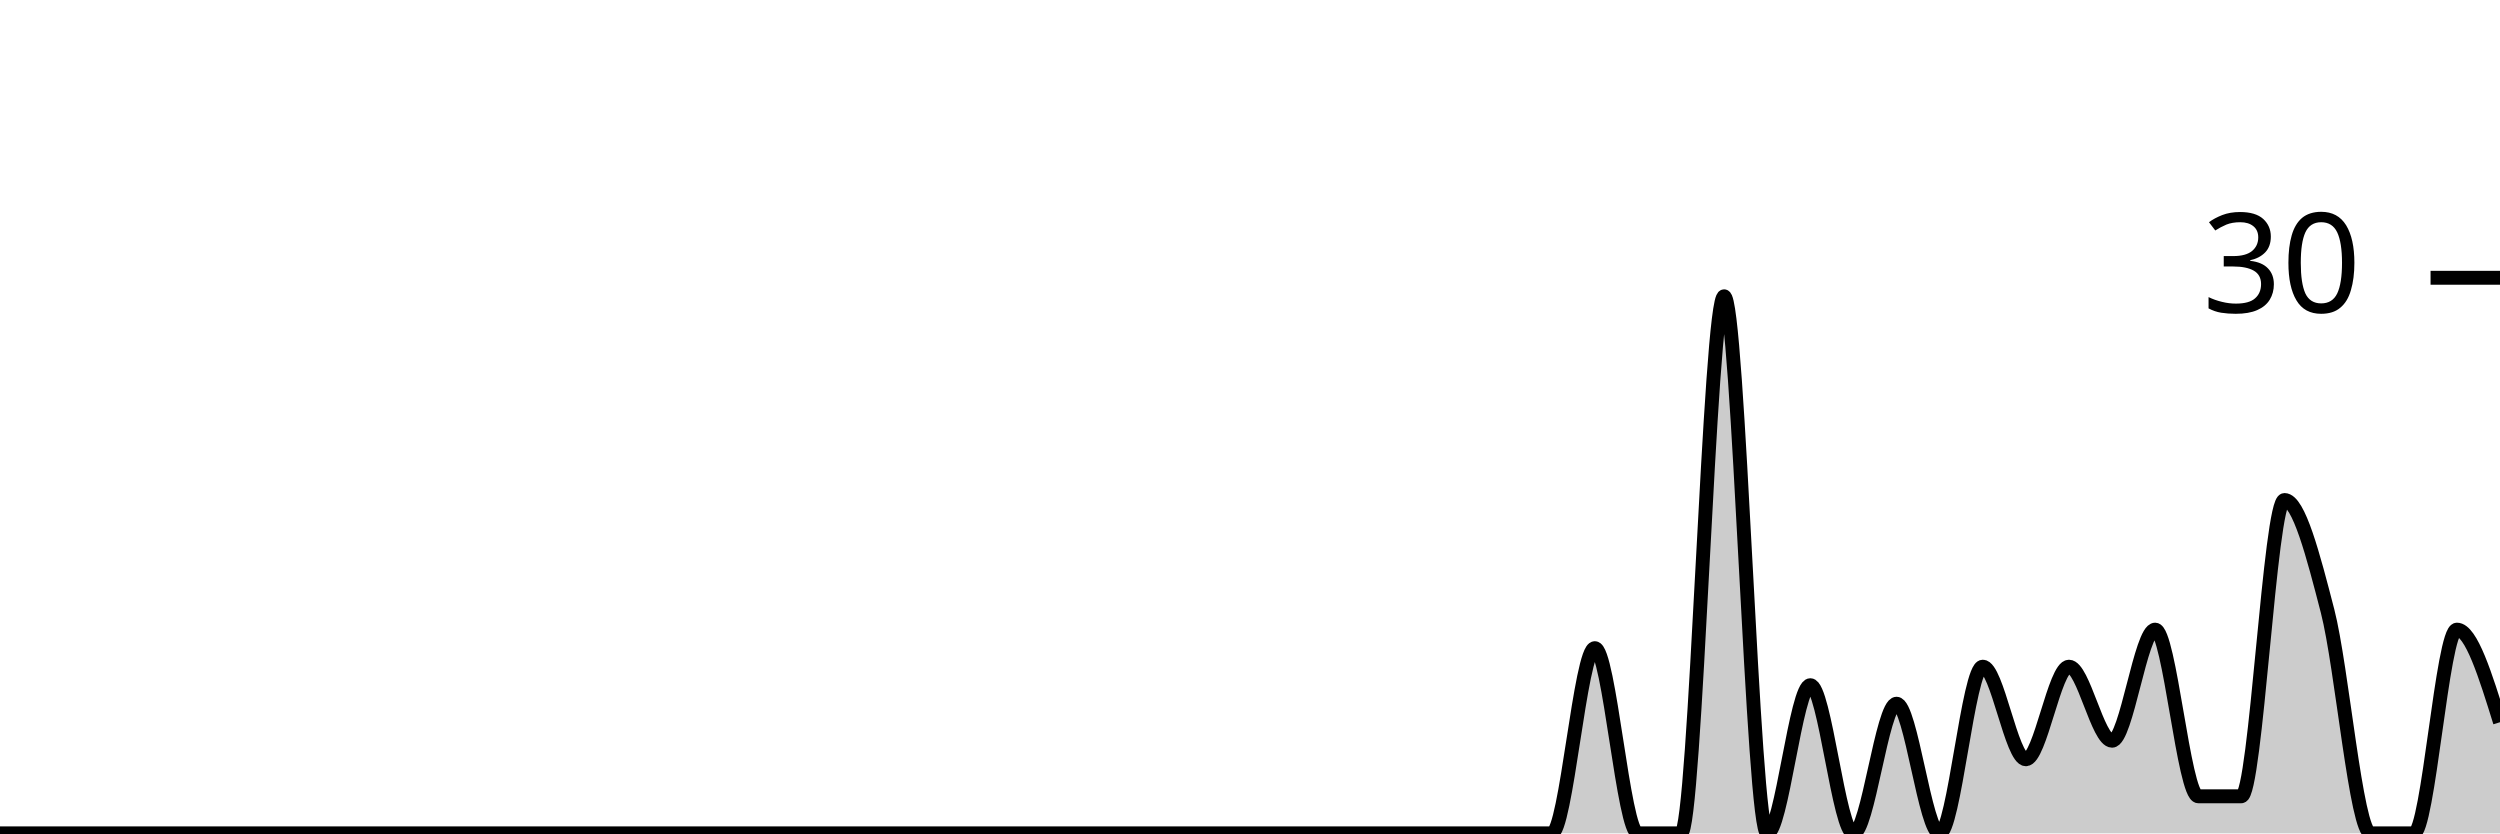
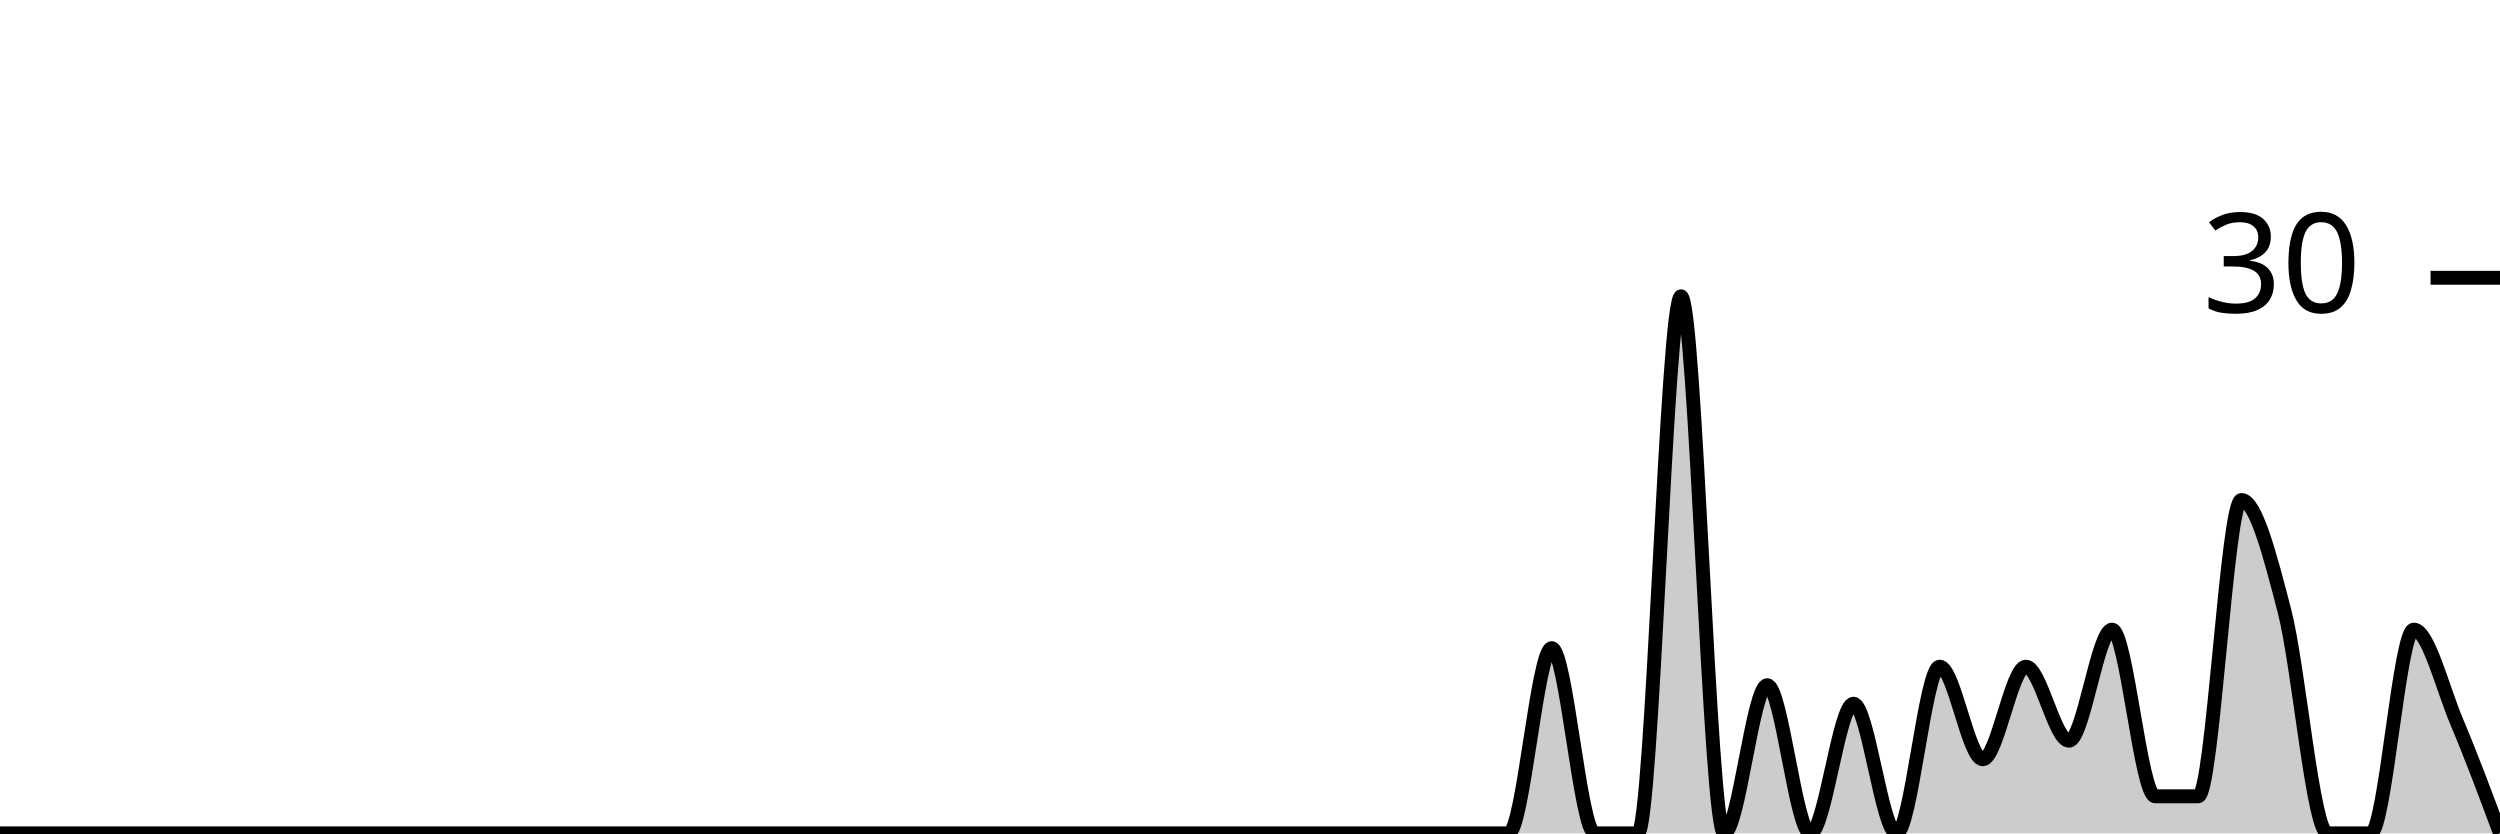
<svg xmlns="http://www.w3.org/2000/svg" viewBox="0 0 180 60">
  <g transform="translate(0,20)">
-     <path class="area" fill="rgba(0, 0, 0, 0.2)" d="M0,40C1.034,40,2.069,40,3.103,40C4.138,40,5.172,40,6.207,40C7.241,40,8.276,40,9.31,40C10.345,40,11.379,40,12.414,40C13.448,40,14.483,40,15.517,40C16.552,40,17.586,40,18.621,40C19.655,40,20.69,40,21.724,40C22.759,40,23.793,40,24.828,40C25.862,40,26.897,40,27.931,40C28.966,40,30,40,31.034,40C32.069,40,33.103,40,34.138,40C35.172,40,36.207,40,37.241,40C38.276,40,39.31,40,40.345,40C41.379,40,42.414,40,43.448,40C44.483,40,45.517,40,46.552,40C47.586,40,48.621,40,49.655,40C50.69,40,51.724,40,52.759,40C53.793,40,54.828,40,55.862,40C56.897,40,57.931,40,58.966,40C60,40,61.034,40,62.069,40C63.103,40,64.138,40,65.172,40C66.207,40,67.241,40,68.276,40C69.31,40,70.345,40,71.379,40C72.414,40,73.448,40,74.483,40C75.517,40,76.552,40,77.586,40C78.621,40,79.655,40,80.69,40C81.724,40,82.759,40,83.793,40C84.828,40,85.862,40,86.897,40C87.931,40,88.966,40,90,40C91.034,40,92.069,40,93.103,40C94.138,40,95.172,40,96.207,40C97.241,40,98.276,40,99.31,40C100.345,40,101.379,40,102.414,40C103.448,40,104.483,40,105.517,40C106.552,40,107.586,40,108.621,40C109.655,40,110.69,40,111.724,40C112.759,40,113.793,26.667,114.828,26.667C115.862,26.667,116.897,40,117.931,40C118.966,40,120,40,121.034,40C122.069,40,123.103,1.333,124.138,1.333C125.172,1.333,126.207,40,127.241,40C128.276,40,129.31,29.333,130.345,29.333C131.379,29.333,132.414,40,133.448,40C134.483,40,135.517,30.667,136.552,30.667C137.586,30.667,138.621,40,139.655,40C140.69,40,141.724,28,142.759,28C143.793,28,144.828,34.667,145.862,34.667C146.897,34.667,147.931,28,148.966,28C150,28,151.034,33.333,152.069,33.333C153.103,33.333,154.138,25.333,155.172,25.333C156.207,25.333,157.241,37.333,158.276,37.333C159.31,37.333,160.345,37.333,161.379,37.333C162.414,37.333,163.448,16,164.483,16C165.517,16,166.552,20,167.586,24C168.621,28,169.655,40,170.69,40C171.724,40,172.759,40,173.793,40C174.828,40,175.862,25.333,176.897,25.333C177.931,25.333,178.966,28.667,180,32L180,40C178.966,40,177.931,40,176.897,40C175.862,40,174.828,40,173.793,40C172.759,40,171.724,40,170.69,40C169.655,40,168.621,40,167.586,40C166.552,40,165.517,40,164.483,40C163.448,40,162.414,40,161.379,40C160.345,40,159.31,40,158.276,40C157.241,40,156.207,40,155.172,40C154.138,40,153.103,40,152.069,40C151.034,40,150,40,148.966,40C147.931,40,146.897,40,145.862,40C144.828,40,143.793,40,142.759,40C141.724,40,140.69,40,139.655,40C138.621,40,137.586,40,136.552,40C135.517,40,134.483,40,133.448,40C132.414,40,131.379,40,130.345,40C129.31,40,128.276,40,127.241,40C126.207,40,125.172,40,124.138,40C123.103,40,122.069,40,121.034,40C120,40,118.966,40,117.931,40C116.897,40,115.862,40,114.828,40C113.793,40,112.759,40,111.724,40C110.69,40,109.655,40,108.621,40C107.586,40,106.552,40,105.517,40C104.483,40,103.448,40,102.414,40C101.379,40,100.345,40,99.31,40C98.276,40,97.241,40,96.207,40C95.172,40,94.138,40,93.103,40C92.069,40,91.034,40,90,40C88.966,40,87.931,40,86.897,40C85.862,40,84.828,40,83.793,40C82.759,40,81.724,40,80.69,40C79.655,40,78.621,40,77.586,40C76.552,40,75.517,40,74.483,40C73.448,40,72.414,40,71.379,40C70.345,40,69.31,40,68.276,40C67.241,40,66.207,40,65.172,40C64.138,40,63.103,40,62.069,40C61.034,40,60,40,58.966,40C57.931,40,56.897,40,55.862,40C54.828,40,53.793,40,52.759,40C51.724,40,50.69,40,49.655,40C48.621,40,47.586,40,46.552,40C45.517,40,44.483,40,43.448,40C42.414,40,41.379,40,40.345,40C39.31,40,38.276,40,37.241,40C36.207,40,35.172,40,34.138,40C33.103,40,32.069,40,31.034,40C30,40,28.966,40,27.931,40C26.897,40,25.862,40,24.828,40C23.793,40,22.759,40,21.724,40C20.69,40,19.655,40,18.621,40C17.586,40,16.552,40,15.517,40C14.483,40,13.448,40,12.414,40C11.379,40,10.345,40,9.31,40C8.276,40,7.241,40,6.207,40C5.172,40,4.138,40,3.103,40C2.069,40,1.034,40,0,40Z" />
-     <path class="line" stroke="black" fill="none" d="M0,40C1.034,40,2.069,40,3.103,40C4.138,40,5.172,40,6.207,40C7.241,40,8.276,40,9.31,40C10.345,40,11.379,40,12.414,40C13.448,40,14.483,40,15.517,40C16.552,40,17.586,40,18.621,40C19.655,40,20.69,40,21.724,40C22.759,40,23.793,40,24.828,40C25.862,40,26.897,40,27.931,40C28.966,40,30,40,31.034,40C32.069,40,33.103,40,34.138,40C35.172,40,36.207,40,37.241,40C38.276,40,39.31,40,40.345,40C41.379,40,42.414,40,43.448,40C44.483,40,45.517,40,46.552,40C47.586,40,48.621,40,49.655,40C50.69,40,51.724,40,52.759,40C53.793,40,54.828,40,55.862,40C56.897,40,57.931,40,58.966,40C60,40,61.034,40,62.069,40C63.103,40,64.138,40,65.172,40C66.207,40,67.241,40,68.276,40C69.31,40,70.345,40,71.379,40C72.414,40,73.448,40,74.483,40C75.517,40,76.552,40,77.586,40C78.621,40,79.655,40,80.69,40C81.724,40,82.759,40,83.793,40C84.828,40,85.862,40,86.897,40C87.931,40,88.966,40,90,40C91.034,40,92.069,40,93.103,40C94.138,40,95.172,40,96.207,40C97.241,40,98.276,40,99.31,40C100.345,40,101.379,40,102.414,40C103.448,40,104.483,40,105.517,40C106.552,40,107.586,40,108.621,40C109.655,40,110.69,40,111.724,40C112.759,40,113.793,26.667,114.828,26.667C115.862,26.667,116.897,40,117.931,40C118.966,40,120,40,121.034,40C122.069,40,123.103,1.333,124.138,1.333C125.172,1.333,126.207,40,127.241,40C128.276,40,129.31,29.333,130.345,29.333C131.379,29.333,132.414,40,133.448,40C134.483,40,135.517,30.667,136.552,30.667C137.586,30.667,138.621,40,139.655,40C140.69,40,141.724,28,142.759,28C143.793,28,144.828,34.667,145.862,34.667C146.897,34.667,147.931,28,148.966,28C150,28,151.034,33.333,152.069,33.333C153.103,33.333,154.138,25.333,155.172,25.333C156.207,25.333,157.241,37.333,158.276,37.333C159.31,37.333,160.345,37.333,161.379,37.333C162.414,37.333,163.448,16,164.483,16C165.517,16,166.552,20,167.586,24C168.621,28,169.655,40,170.69,40C171.724,40,172.759,40,173.793,40C174.828,40,175.862,25.333,176.897,25.333C177.931,25.333,178.966,28.667,180,32" />
+     <path class="area" fill="rgba(0, 0, 0, 0.2)" d="M0,40C1.034,40,2.069,40,3.103,40C4.138,40,5.172,40,6.207,40C7.241,40,8.276,40,9.31,40C10.345,40,11.379,40,12.414,40C13.448,40,14.483,40,15.517,40C16.552,40,17.586,40,18.621,40C19.655,40,20.69,40,21.724,40C22.759,40,23.793,40,24.828,40C25.862,40,26.897,40,27.931,40C28.966,40,30,40,31.034,40C32.069,40,33.103,40,34.138,40C35.172,40,36.207,40,37.241,40C38.276,40,39.31,40,40.345,40C41.379,40,42.414,40,43.448,40C44.483,40,45.517,40,46.552,40C47.586,40,48.621,40,49.655,40C50.69,40,51.724,40,52.759,40C53.793,40,54.828,40,55.862,40C56.897,40,57.931,40,58.966,40C60,40,61.034,40,62.069,40C63.103,40,64.138,40,65.172,40C66.207,40,67.241,40,68.276,40C69.31,40,70.345,40,71.379,40C72.414,40,73.448,40,74.483,40C75.517,40,76.552,40,77.586,40C78.621,40,79.655,40,80.69,40C81.724,40,82.759,40,83.793,40C84.828,40,85.862,40,86.897,40C87.931,40,88.966,40,90,40C91.034,40,92.069,40,93.103,40C94.138,40,95.172,40,96.207,40C97.241,40,98.276,40,99.31,40C100.345,40,101.379,40,102.414,40C103.448,40,104.483,40,105.517,40C106.552,40,107.586,40,108.621,40C109.655,40,110.69,26.667,111.724,26.667C112.759,26.667,113.793,40,114.828,40C115.862,40,116.897,40,117.931,40C118.966,40,120,1.333,121.034,1.333C122.069,1.333,123.103,40,124.138,40C125.172,40,126.207,29.333,127.241,29.333C128.276,29.333,129.31,40,130.345,40C131.379,40,132.414,30.667,133.448,30.667C134.483,30.667,135.517,40,136.552,40C137.586,40,138.621,28,139.655,28C140.69,28,141.724,34.667,142.759,34.667C143.793,34.667,144.828,28,145.862,28C146.897,28,147.931,33.333,148.966,33.333C150,33.333,151.034,25.333,152.069,25.333C153.103,25.333,154.138,37.333,155.172,37.333C156.207,37.333,157.241,37.333,158.276,37.333C159.31,37.333,160.345,16,161.379,16C162.414,16,163.448,20,164.483,24C165.517,28,166.552,40,167.586,40C168.621,40,169.655,40,170.69,40C171.724,40,172.759,25.333,173.793,25.333C174.828,25.333,175.862,29.556,176.897,32C177.931,34.444,178.966,37.222,180,40L180,40C178.966,40,177.931,40,176.897,40C175.862,40,174.828,40,173.793,40C172.759,40,171.724,40,170.69,40C169.655,40,168.621,40,167.586,40C166.552,40,165.517,40,164.483,40C163.448,40,162.414,40,161.379,40C160.345,40,159.31,40,158.276,40C157.241,40,156.207,40,155.172,40C154.138,40,153.103,40,152.069,40C151.034,40,150,40,148.966,40C147.931,40,146.897,40,145.862,40C144.828,40,143.793,40,142.759,40C141.724,40,140.69,40,139.655,40C138.621,40,137.586,40,136.552,40C135.517,40,134.483,40,133.448,40C132.414,40,131.379,40,130.345,40C129.31,40,128.276,40,127.241,40C126.207,40,125.172,40,124.138,40C123.103,40,122.069,40,121.034,40C120,40,118.966,40,117.931,40C116.897,40,115.862,40,114.828,40C113.793,40,112.759,40,111.724,40C110.69,40,109.655,40,108.621,40C107.586,40,106.552,40,105.517,40C104.483,40,103.448,40,102.414,40C101.379,40,100.345,40,99.31,40C98.276,40,97.241,40,96.207,40C95.172,40,94.138,40,93.103,40C92.069,40,91.034,40,90,40C88.966,40,87.931,40,86.897,40C85.862,40,84.828,40,83.793,40C82.759,40,81.724,40,80.69,40C79.655,40,78.621,40,77.586,40C76.552,40,75.517,40,74.483,40C73.448,40,72.414,40,71.379,40C70.345,40,69.31,40,68.276,40C67.241,40,66.207,40,65.172,40C64.138,40,63.103,40,62.069,40C61.034,40,60,40,58.966,40C57.931,40,56.897,40,55.862,40C54.828,40,53.793,40,52.759,40C51.724,40,50.69,40,49.655,40C48.621,40,47.586,40,46.552,40C45.517,40,44.483,40,43.448,40C42.414,40,41.379,40,40.345,40C39.31,40,38.276,40,37.241,40C36.207,40,35.172,40,34.138,40C33.103,40,32.069,40,31.034,40C30,40,28.966,40,27.931,40C26.897,40,25.862,40,24.828,40C23.793,40,22.759,40,21.724,40C20.69,40,19.655,40,18.621,40C17.586,40,16.552,40,15.517,40C14.483,40,13.448,40,12.414,40C11.379,40,10.345,40,9.31,40C8.276,40,7.241,40,6.207,40C5.172,40,4.138,40,3.103,40C2.069,40,1.034,40,0,40Z" />
+     <path class="line" stroke="black" fill="none" d="M0,40C1.034,40,2.069,40,3.103,40C4.138,40,5.172,40,6.207,40C7.241,40,8.276,40,9.31,40C10.345,40,11.379,40,12.414,40C13.448,40,14.483,40,15.517,40C16.552,40,17.586,40,18.621,40C19.655,40,20.69,40,21.724,40C22.759,40,23.793,40,24.828,40C25.862,40,26.897,40,27.931,40C28.966,40,30,40,31.034,40C32.069,40,33.103,40,34.138,40C35.172,40,36.207,40,37.241,40C38.276,40,39.31,40,40.345,40C41.379,40,42.414,40,43.448,40C44.483,40,45.517,40,46.552,40C47.586,40,48.621,40,49.655,40C50.69,40,51.724,40,52.759,40C53.793,40,54.828,40,55.862,40C56.897,40,57.931,40,58.966,40C60,40,61.034,40,62.069,40C63.103,40,64.138,40,65.172,40C66.207,40,67.241,40,68.276,40C69.31,40,70.345,40,71.379,40C72.414,40,73.448,40,74.483,40C75.517,40,76.552,40,77.586,40C78.621,40,79.655,40,80.69,40C81.724,40,82.759,40,83.793,40C84.828,40,85.862,40,86.897,40C87.931,40,88.966,40,90,40C91.034,40,92.069,40,93.103,40C94.138,40,95.172,40,96.207,40C97.241,40,98.276,40,99.31,40C100.345,40,101.379,40,102.414,40C103.448,40,104.483,40,105.517,40C106.552,40,107.586,40,108.621,40C109.655,40,110.69,26.667,111.724,26.667C112.759,26.667,113.793,40,114.828,40C115.862,40,116.897,40,117.931,40C118.966,40,120,1.333,121.034,1.333C122.069,1.333,123.103,40,124.138,40C125.172,40,126.207,29.333,127.241,29.333C128.276,29.333,129.31,40,130.345,40C131.379,40,132.414,30.667,133.448,30.667C134.483,30.667,135.517,40,136.552,40C137.586,40,138.621,28,139.655,28C140.69,28,141.724,34.667,142.759,34.667C143.793,34.667,144.828,28,145.862,28C146.897,28,147.931,33.333,148.966,33.333C150,33.333,151.034,25.333,152.069,25.333C153.103,25.333,154.138,37.333,155.172,37.333C156.207,37.333,157.241,37.333,158.276,37.333C159.31,37.333,160.345,16,161.379,16C162.414,16,163.448,20,164.483,24C165.517,28,166.552,40,167.586,40C168.621,40,169.655,40,170.69,40C171.724,40,172.759,25.333,173.793,25.333C174.828,25.333,175.862,29.556,176.897,32C177.931,34.444,178.966,37.222,180,40" />
    <path class="axis-ceiling" stroke-width="1" stroke="black" fill="none" d="M175,0L180,0" />
    <text class="axis-ceiling-label" font-family="sans-serif" text-anchor="end" font-size="10px" x="170" y="2.5">30</text>
  </g>
</svg>
